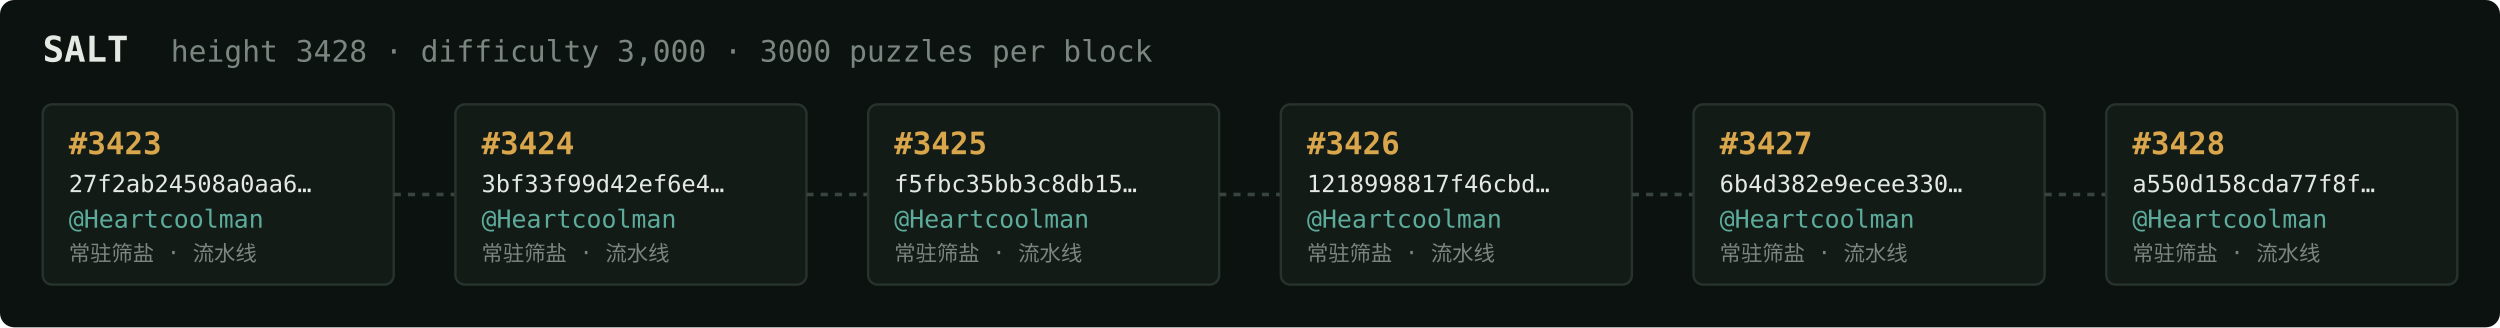
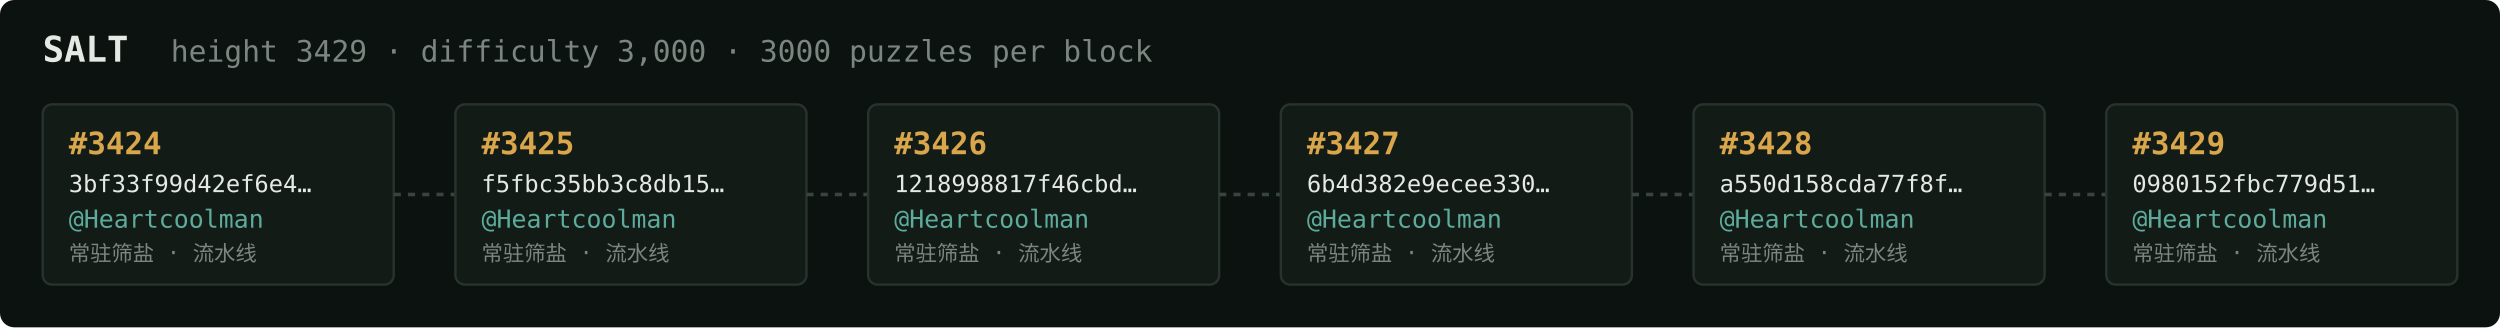
<svg xmlns="http://www.w3.org/2000/svg" width="1054" height="138" viewBox="0 0 1054 138" font-family="ui-monospace,SFMono-Regular,Menlo,monospace">
  <rect fill="#0c1210" width="1054" height="138" rx="6" />
  <text x="18" y="26" fill="#e5e9e3" font-size="15" font-weight="700">SALT</text>
-   <text x="72" y="26" fill="#7a867f" font-size="12.5">height 3428 · difficulty 3,000 · 3000 puzzles per block</text>
+   <text x="72" y="26" fill="#7a867f" font-size="12.5">height 3429 · difficulty 3,000 · 3000 puzzles per block</text>
  <rect x="18" y="44" width="148" height="76" rx="4" fill="#131b17" stroke="#28332e" stroke-width="1" />
-   <text x="29" y="65" fill="#d9a64c" font-size="13" font-weight="700">#3423</text>
-   <text x="29" y="81" fill="#e5e9e3" font-size="10">27f2ab24508a0aa6…</text>
+   <text x="29" y="65" fill="#d9a64c" font-size="13" font-weight="700">#3424</text>
+   <text x="29" y="81" fill="#e5e9e3" font-size="10">3bf33f99d42ef6e4…</text>
  <text x="29" y="96" fill="#5cab9b" font-size="10.5">@Heartcoolman</text>
  <text x="29" y="110" fill="#7a867f" font-size="9">常驻筛盐 · 流水线</text>
  <line x1="166" y1="82.0" x2="192" y2="82.0" stroke="#38443e" stroke-width="1.5" stroke-dasharray="3 3" />
  <rect x="192" y="44" width="148" height="76" rx="4" fill="#131b17" stroke="#28332e" stroke-width="1" />
-   <text x="203" y="65" fill="#d9a64c" font-size="13" font-weight="700">#3424</text>
-   <text x="203" y="81" fill="#e5e9e3" font-size="10">3bf33f99d42ef6e4…</text>
+   <text x="203" y="65" fill="#d9a64c" font-size="13" font-weight="700">#3425</text>
+   <text x="203" y="81" fill="#e5e9e3" font-size="10">f5fbc35bb3c8db15…</text>
  <text x="203" y="96" fill="#5cab9b" font-size="10.5">@Heartcoolman</text>
  <text x="203" y="110" fill="#7a867f" font-size="9">常驻筛盐 · 流水线</text>
  <line x1="340" y1="82.0" x2="366" y2="82.0" stroke="#38443e" stroke-width="1.5" stroke-dasharray="3 3" />
  <rect x="366" y="44" width="148" height="76" rx="4" fill="#131b17" stroke="#28332e" stroke-width="1" />
-   <text x="377" y="65" fill="#d9a64c" font-size="13" font-weight="700">#3425</text>
-   <text x="377" y="81" fill="#e5e9e3" font-size="10">f5fbc35bb3c8db15…</text>
+   <text x="377" y="65" fill="#d9a64c" font-size="13" font-weight="700">#3426</text>
+   <text x="377" y="81" fill="#e5e9e3" font-size="10">1218998817f46cbd…</text>
  <text x="377" y="96" fill="#5cab9b" font-size="10.5">@Heartcoolman</text>
  <text x="377" y="110" fill="#7a867f" font-size="9">常驻筛盐 · 流水线</text>
  <line x1="514" y1="82.0" x2="540" y2="82.0" stroke="#38443e" stroke-width="1.5" stroke-dasharray="3 3" />
  <rect x="540" y="44" width="148" height="76" rx="4" fill="#131b17" stroke="#28332e" stroke-width="1" />
-   <text x="551" y="65" fill="#d9a64c" font-size="13" font-weight="700">#3426</text>
-   <text x="551" y="81" fill="#e5e9e3" font-size="10">1218998817f46cbd…</text>
+   <text x="551" y="65" fill="#d9a64c" font-size="13" font-weight="700">#3427</text>
+   <text x="551" y="81" fill="#e5e9e3" font-size="10">6b4d382e9ecee330…</text>
  <text x="551" y="96" fill="#5cab9b" font-size="10.5">@Heartcoolman</text>
  <text x="551" y="110" fill="#7a867f" font-size="9">常驻筛盐 · 流水线</text>
  <line x1="688" y1="82.0" x2="714" y2="82.0" stroke="#38443e" stroke-width="1.5" stroke-dasharray="3 3" />
  <rect x="714" y="44" width="148" height="76" rx="4" fill="#131b17" stroke="#28332e" stroke-width="1" />
-   <text x="725" y="65" fill="#d9a64c" font-size="13" font-weight="700">#3427</text>
-   <text x="725" y="81" fill="#e5e9e3" font-size="10">6b4d382e9ecee330…</text>
+   <text x="725" y="65" fill="#d9a64c" font-size="13" font-weight="700">#3428</text>
+   <text x="725" y="81" fill="#e5e9e3" font-size="10">a550d158cda77f8f…</text>
  <text x="725" y="96" fill="#5cab9b" font-size="10.5">@Heartcoolman</text>
  <text x="725" y="110" fill="#7a867f" font-size="9">常驻筛盐 · 流水线</text>
  <line x1="862" y1="82.0" x2="888" y2="82.0" stroke="#38443e" stroke-width="1.5" stroke-dasharray="3 3" />
  <rect x="888" y="44" width="148" height="76" rx="4" fill="#131b17" stroke="#28332e" stroke-width="1" />
-   <text x="899" y="65" fill="#d9a64c" font-size="13" font-weight="700">#3428</text>
-   <text x="899" y="81" fill="#e5e9e3" font-size="10">a550d158cda77f8f…</text>
+   <text x="899" y="65" fill="#d9a64c" font-size="13" font-weight="700">#3429</text>
+   <text x="899" y="81" fill="#e5e9e3" font-size="10">0980152fbc779d51…</text>
  <text x="899" y="96" fill="#5cab9b" font-size="10.5">@Heartcoolman</text>
  <text x="899" y="110" fill="#7a867f" font-size="9">常驻筛盐 · 流水线</text>
</svg>
